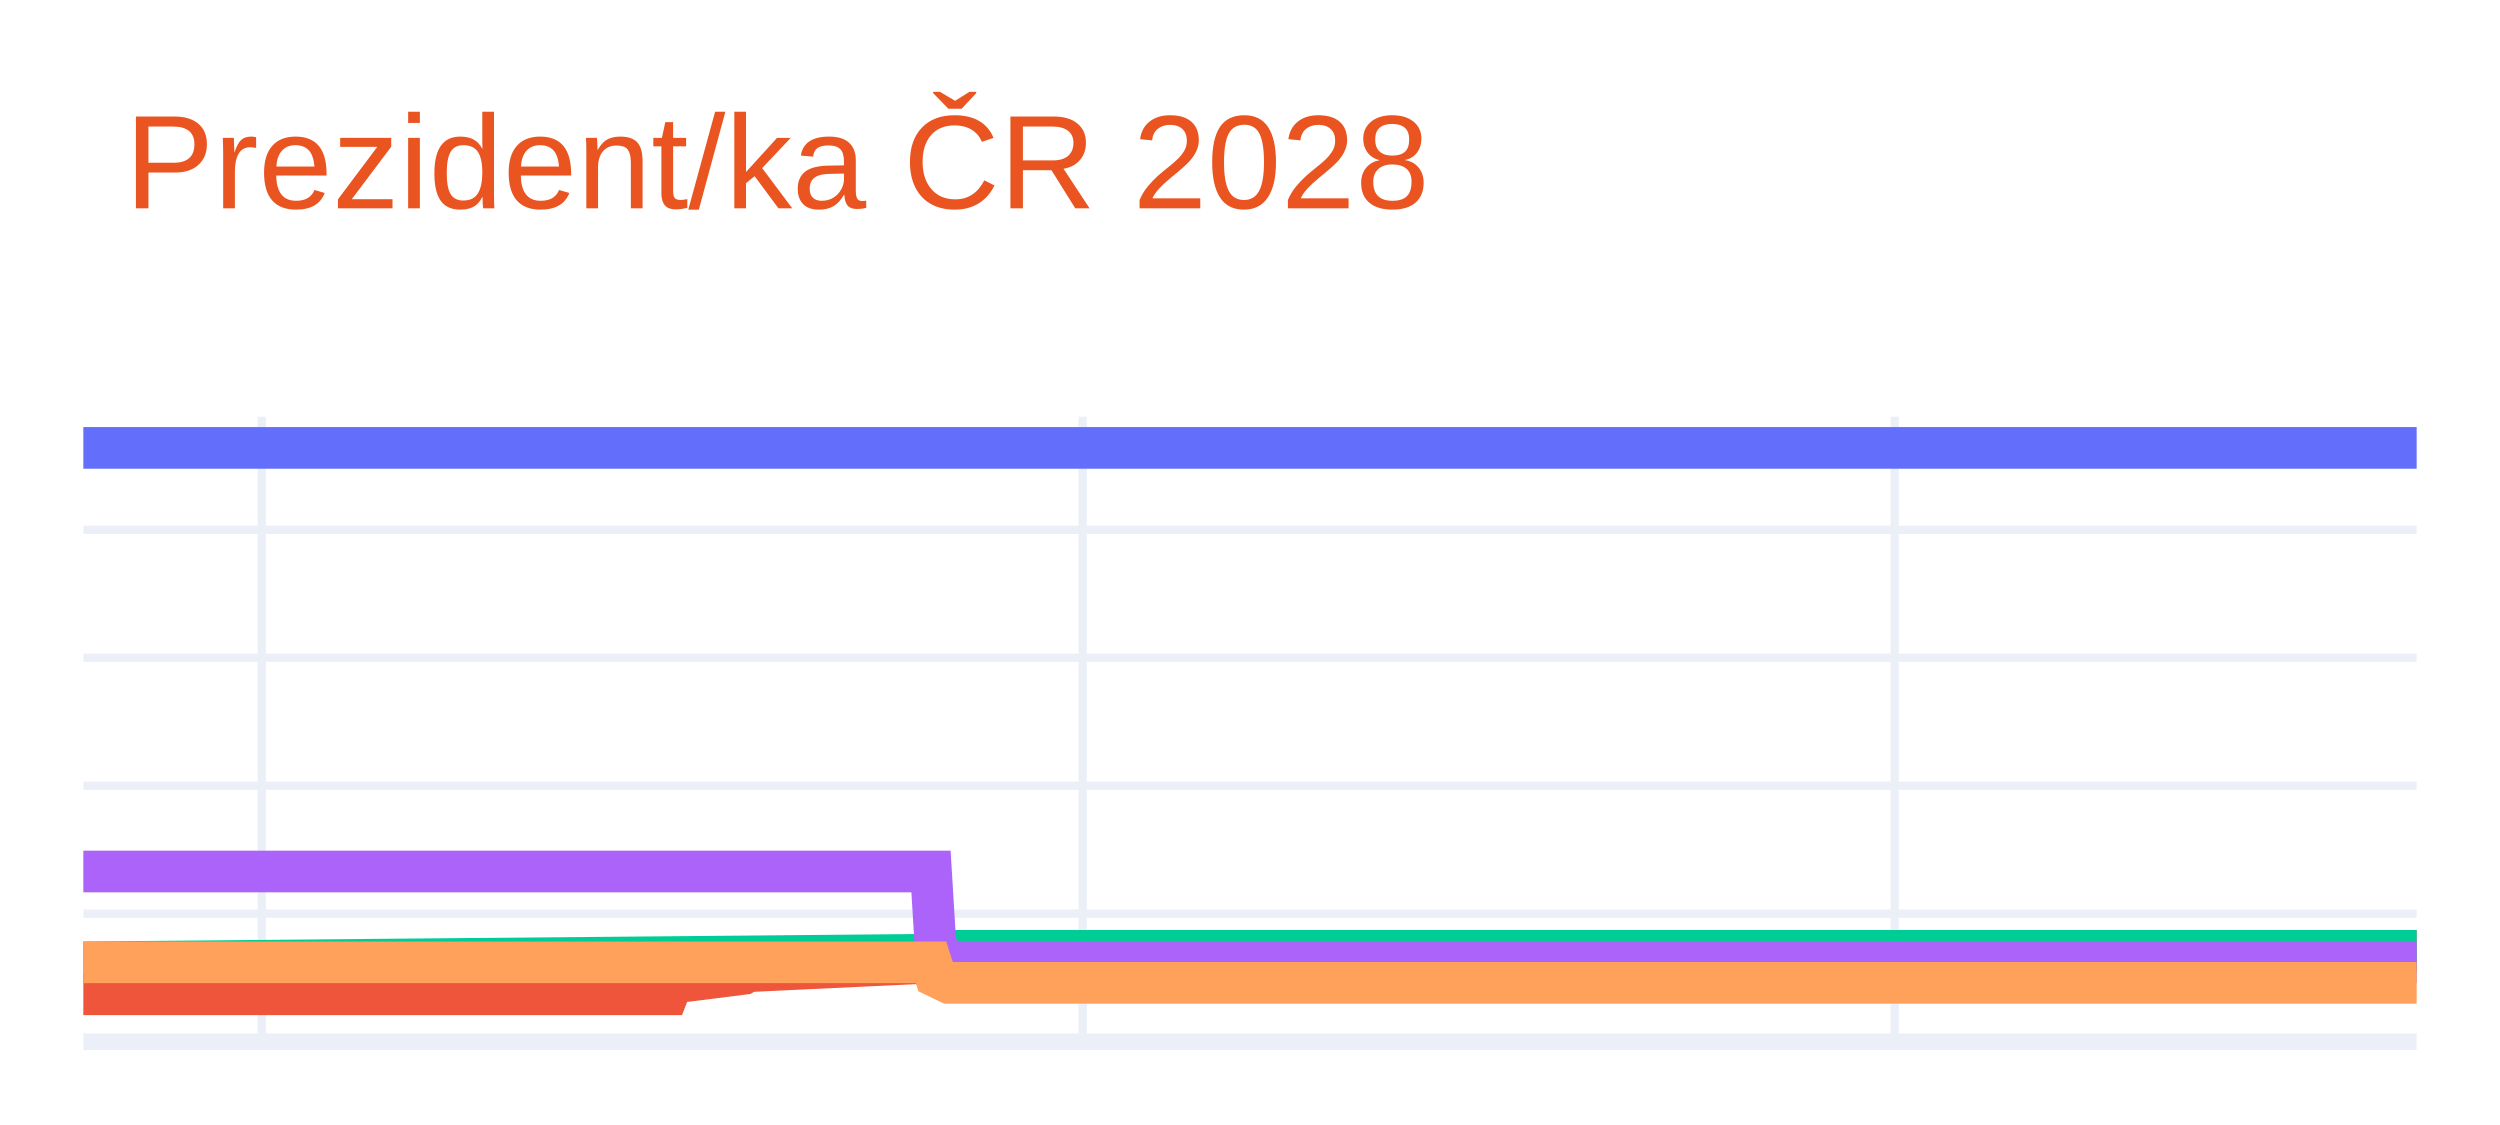
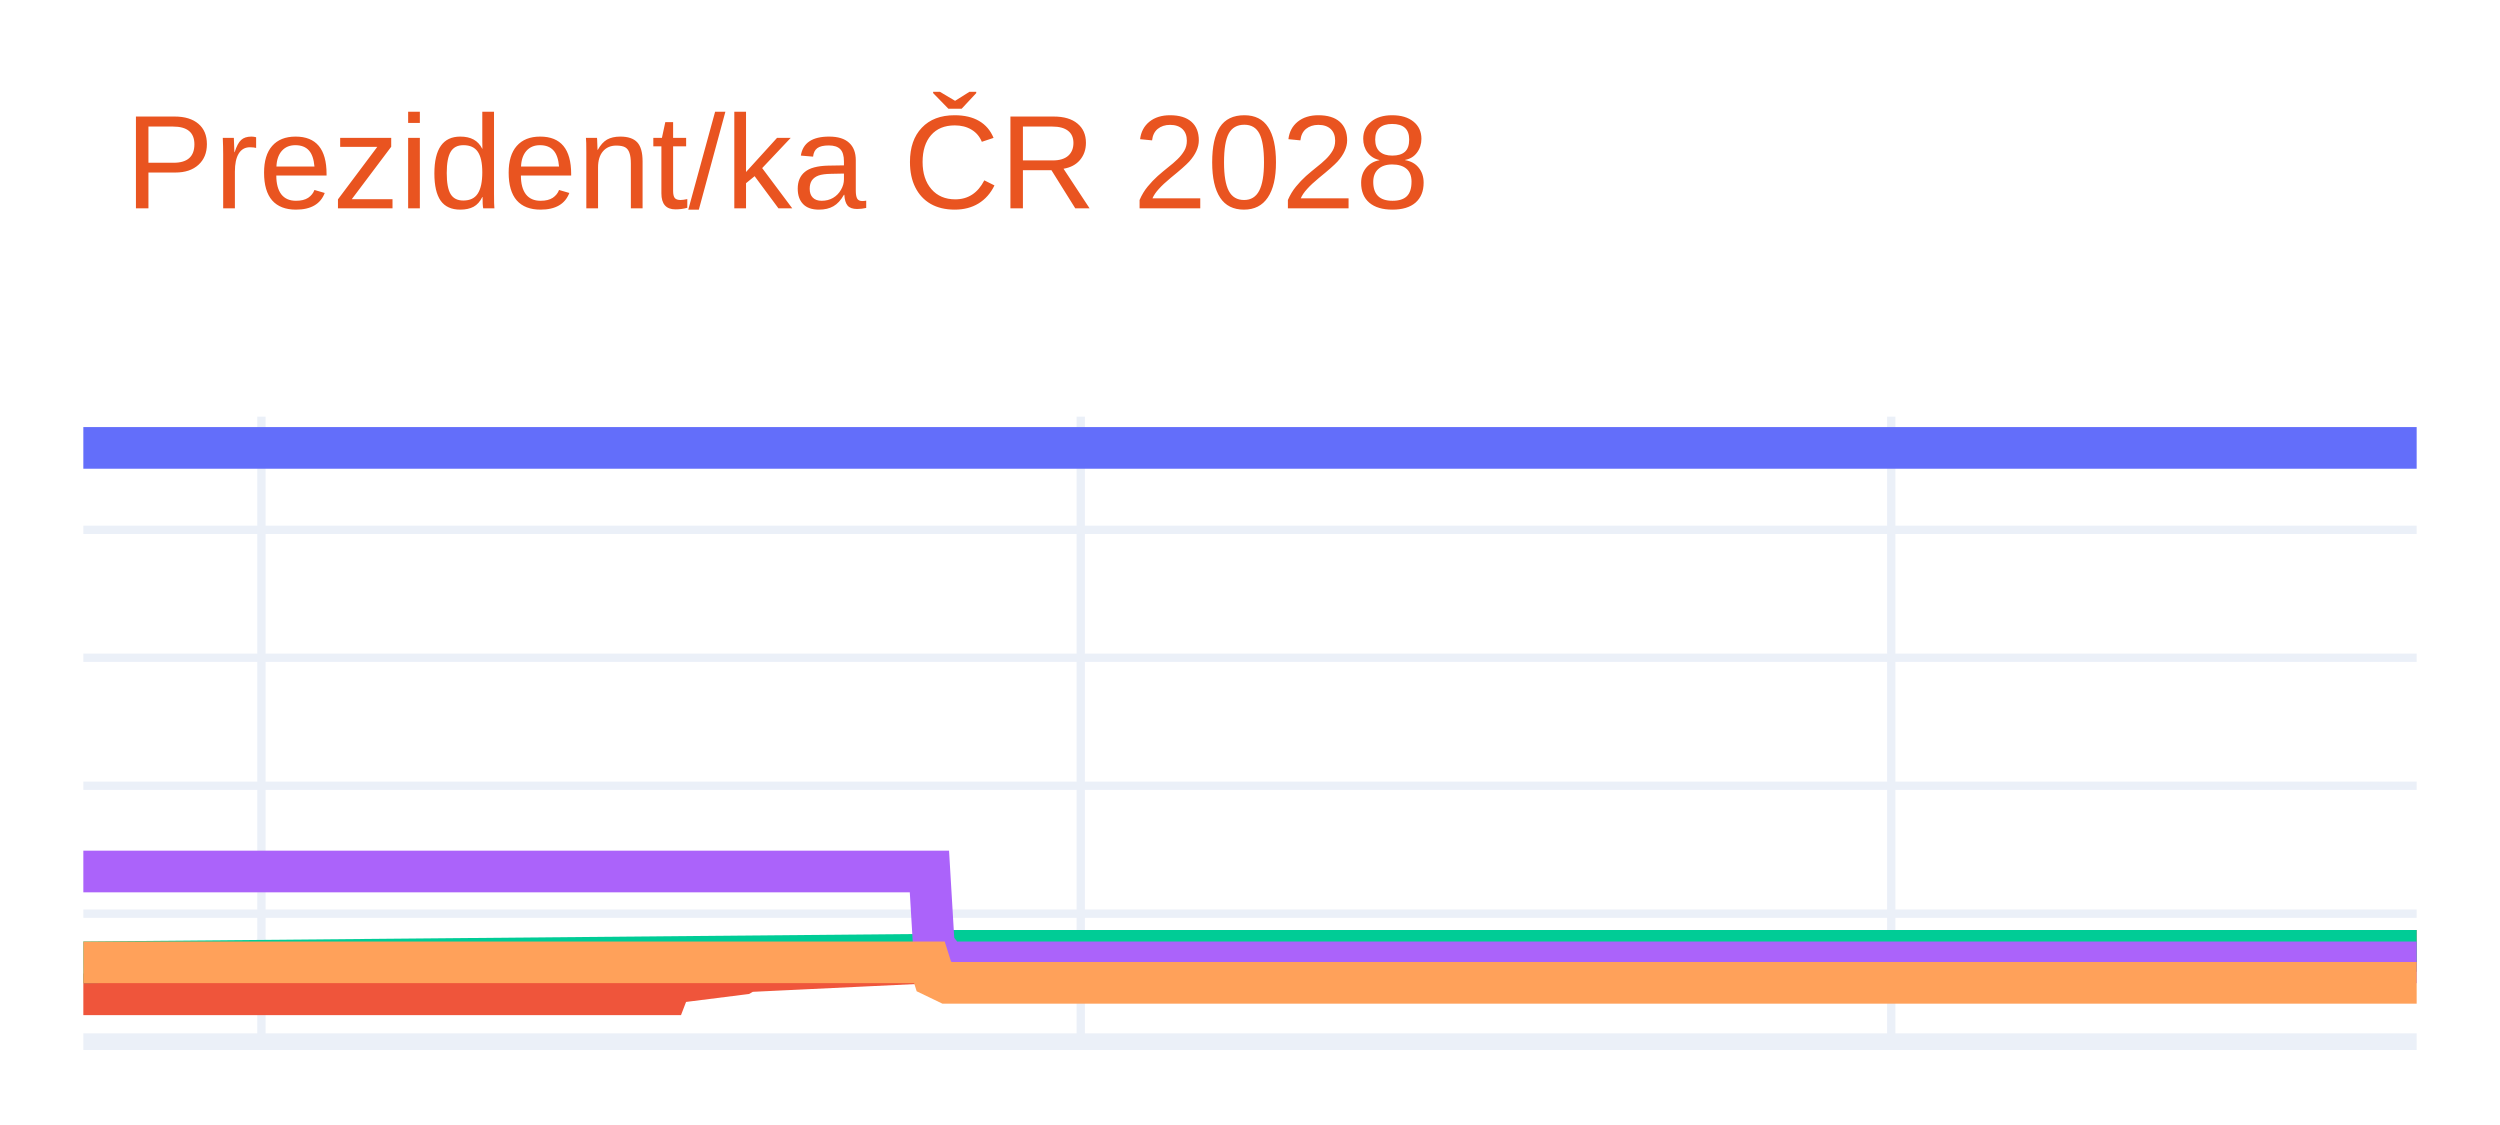
<svg xmlns="http://www.w3.org/2000/svg" class="main-svg" width="300" height="135" style="" viewBox="0 0 300 135">
  <rect x="0" y="0" width="300" height="135" style="fill: rgb(255, 255, 255); fill-opacity: 1;" />
-   <defs id="defs-8dc17c">
+   <defs id="defs-bf7556">
    <g class="clips">
-       <clipPath id="clip8dc17cxyplot" class="plotclip">
+       <clipPath id="clipbf7556xyplot" class="plotclip">
        <rect width="280" height="75" />
      </clipPath>
-       <clipPath class="axesclip" id="clip8dc17cx">
+       <clipPath class="axesclip" id="clipbf7556x">
        <rect x="10" y="0" width="280" height="135" />
      </clipPath>
-       <clipPath class="axesclip" id="clip8dc17cy">
+       <clipPath class="axesclip" id="clipbf7556y">
        <rect x="0" y="50" width="300" height="75" />
      </clipPath>
-       <clipPath class="axesclip" id="clip8dc17cxy">
+       <clipPath class="axesclip" id="clipbf7556xy">
        <rect x="10" y="50" width="280" height="75" />
      </clipPath>
    </g>
    <g class="gradients" />
    <g class="patterns" />
  </defs>
  <g class="bglayer" />
  <g class="layer-below">
    <g class="imagelayer" />
    <g class="shapelayer" />
  </g>
  <g class="cartesianlayer">
    <g class="subplot xy">
      <g class="layer-subplot">
        <g class="shapelayer" />
        <g class="imagelayer" />
      </g>
      <g class="minor-gridlayer">
        <g class="x" />
        <g class="y" />
      </g>
      <g class="gridlayer">
        <g class="x">
-           <path class="xgrid crisp" transform="translate(31.41,0)" d="M0,50v75" style="stroke: rgb(235, 240, 248); stroke-opacity: 1; stroke-width: 1px;" />
-           <path class="xgrid crisp" transform="translate(129.92,0)" d="M0,50v75" style="stroke: rgb(235, 240, 248); stroke-opacity: 1; stroke-width: 1px;" />
-           <path class="xgrid crisp" transform="translate(227.36,0)" d="M0,50v75" style="stroke: rgb(235, 240, 248); stroke-opacity: 1; stroke-width: 1px;" />
+           <path class="xgrid crisp" transform="translate(31.37,0)" d="M0,50v75" style="stroke: rgb(235, 240, 248); stroke-opacity: 1; stroke-width: 1px;" />
+           <path class="xgrid crisp" transform="translate(129.69,0)" d="M0,50v75" style="stroke: rgb(235, 240, 248); stroke-opacity: 1; stroke-width: 1px;" />
+           <path class="xgrid crisp" transform="translate(226.95,0)" d="M0,50v75" style="stroke: rgb(235, 240, 248); stroke-opacity: 1; stroke-width: 1px;" />
        </g>
        <g class="y">
          <path class="ygrid crisp" transform="translate(0,109.64)" d="M10,0h280" style="stroke: rgb(235, 240, 248); stroke-opacity: 1; stroke-width: 1px;" />
          <path class="ygrid crisp" transform="translate(0,94.29)" d="M10,0h280" style="stroke: rgb(235, 240, 248); stroke-opacity: 1; stroke-width: 1px;" />
          <path class="ygrid crisp" transform="translate(0,78.93)" d="M10,0h280" style="stroke: rgb(235, 240, 248); stroke-opacity: 1; stroke-width: 1px;" />
          <path class="ygrid crisp" transform="translate(0,63.58)" d="M10,0h280" style="stroke: rgb(235, 240, 248); stroke-opacity: 1; stroke-width: 1px;" />
        </g>
      </g>
      <g class="zerolinelayer">
        <path class="yzl zl crisp" transform="translate(0,125)" d="M10,0h280" style="stroke: rgb(235, 240, 248); stroke-opacity: 1; stroke-width: 2px;" />
      </g>
      <g class="layer-between">
        <g class="shapelayer" />
        <g class="imagelayer" />
      </g>
      <path class="xlines-below" />
      <path class="ylines-below" />
      <g class="overlines-below" />
      <g class="xaxislayer-below" />
      <g class="yaxislayer-below" />
      <g class="overaxes-below" />
      <g class="overplot">
-         <g class="xy" transform="translate(10,50)" clip-path="url(#clip8dc17cxyplot)">
+         <g class="xy" transform="translate(10,50)" clip-path="url(#clipbf7556xyplot)">
          <g class="scatterlayer mlayer">
-             <g class="trace scatter trace749a8e" style="stroke-miterlimit: 2; opacity: 1;">
+             <g class="trace scatter tracea09860" style="stroke-miterlimit: 2; opacity: 1;">
              <g class="fills" />
              <g class="errorbars" />
              <g class="lines">
                <path class="js-line" d="M0,3.75L280,3.75" style="vector-effect: none; fill: none; stroke: rgb(99, 110, 250); stroke-opacity: 1; stroke-width: 5px; opacity: 1;" />
              </g>
              <g class="points" />
              <g class="text" />
            </g>
-             <g class="trace scatter trace07976b" style="stroke-miterlimit: 2; opacity: 1;">
+             <g class="trace scatter trace512da8" style="stroke-miterlimit: 2; opacity: 1;">
              <g class="fills" />
              <g class="errorbars" />
              <g class="lines">
-                 <path class="js-line" d="M0,69.32L70.13,69.32L70.67,67.94L79.24,66.86L79.77,66.55L102.26,65.48L102.79,64.87L280,64.1" style="vector-effect: none; fill: none; stroke: rgb(239, 85, 59); stroke-opacity: 1; stroke-width: 5px; opacity: 1;" />
+                 <path class="js-line" d="M0,69.32L70,69.32L70.53,67.94L79.08,66.86L79.62,66.55L102.06,65.48L102.6,64.87L280,64.1" style="vector-effect: none; fill: none; stroke: rgb(239, 85, 59); stroke-opacity: 1; stroke-width: 5px; opacity: 1;" />
              </g>
              <g class="points" />
              <g class="text" />
            </g>
-             <g class="trace scatter trace7a3d3d" style="stroke-miterlimit: 2; opacity: 1;">
+             <g class="trace scatter trace13d290" style="stroke-miterlimit: 2; opacity: 1;">
              <g class="fills" />
              <g class="errorbars" />
              <g class="lines">
-                 <path class="js-line" d="M0,65.48L102.26,64.56L102.79,64.1L280,64.1" style="vector-effect: none; fill: none; stroke: rgb(0, 204, 150); stroke-opacity: 1; stroke-width: 5px; opacity: 1;" />
+                 <path class="js-line" d="M0,65.48L102.06,64.56L102.6,64.1L280,64.1" style="vector-effect: none; fill: none; stroke: rgb(0, 204, 150); stroke-opacity: 1; stroke-width: 5px; opacity: 1;" />
              </g>
              <g class="points" />
              <g class="text" />
            </g>
-             <g class="trace scatter tracef1dd0e" style="stroke-miterlimit: 2; opacity: 1;">
+             <g class="trace scatter trace931860" style="stroke-miterlimit: 2; opacity: 1;">
              <g class="fills" />
              <g class="errorbars" />
              <g class="lines">
-                 <path class="js-line" d="M0,54.58L101.72,54.58L102.26,63.48L103.86,65.48L104.4,65.48L280,65.48" style="vector-effect: none; fill: none; stroke: rgb(171, 99, 250); stroke-opacity: 1; stroke-width: 5px; opacity: 1;" />
+                 <path class="js-line" d="M0,54.58L101.53,54.58L102.06,63.48L103.66,65.48L104.2,65.48L280,65.48" style="vector-effect: none; fill: none; stroke: rgb(171, 99, 250); stroke-opacity: 1; stroke-width: 5px; opacity: 1;" />
              </g>
              <g class="points" />
              <g class="text" />
            </g>
-             <g class="trace scatter trace728145" style="stroke-miterlimit: 2; opacity: 1;">
+             <g class="trace scatter traced09074" style="stroke-miterlimit: 2; opacity: 1;">
              <g class="fills" />
              <g class="errorbars" />
              <g class="lines">
-                 <path class="js-line" d="M0,65.48L101.72,65.48L102.26,67.17L103.86,67.94L104.4,67.94L280,67.94" style="vector-effect: none; fill: none; stroke: rgb(255, 161, 90); stroke-opacity: 1; stroke-width: 5px; opacity: 1;" />
+                 <path class="js-line" d="M0,65.48L101.53,65.48L102.06,67.17L103.66,67.94L104.2,67.94L280,67.94" style="vector-effect: none; fill: none; stroke: rgb(255, 161, 90); stroke-opacity: 1; stroke-width: 5px; opacity: 1;" />
              </g>
              <g class="points" />
              <g class="text" />
            </g>
          </g>
        </g>
      </g>
      <path class="xlines-above crisp" d="M0,0" style="fill: none;" />
      <path class="ylines-above crisp" d="M0,0" style="fill: none;" />
      <g class="overlines-above" />
      <g class="xaxislayer-above" />
      <g class="yaxislayer-above" />
      <g class="overaxes-above" />
    </g>
  </g>
  <g class="polarlayer" />
  <g class="smithlayer" />
  <g class="ternarylayer" />
  <g class="geolayer" />
  <g class="funnelarealayer" />
  <g class="pielayer" />
  <g class="iciclelayer" />
  <g class="treemaplayer" />
  <g class="sunburstlayer" />
  <g class="glimages" />
-   <defs id="topdefs-8dc17c">
+   <defs id="topdefs-bf7556">
    <g class="clips" />
  </defs>
  <g class="layer-above">
    <g class="imagelayer" />
    <g class="shapelayer" />
  </g>
  <g class="infolayer">
    <g class="g-gtitle">
      <text class="gtitle" x="15" y="25" text-anchor="start" dy="0em" style="opacity: 1; font-family: Ubuntu, verdana, arial, sans-serif; font-size: 16px; fill: rgb(233, 84, 32); fill-opacity: 1; white-space: pre;">Prezident/ka ČR 2028</text>
    </g>
    <g class="g-xtitle" />
    <g class="g-ytitle" />
  </g>
</svg>
